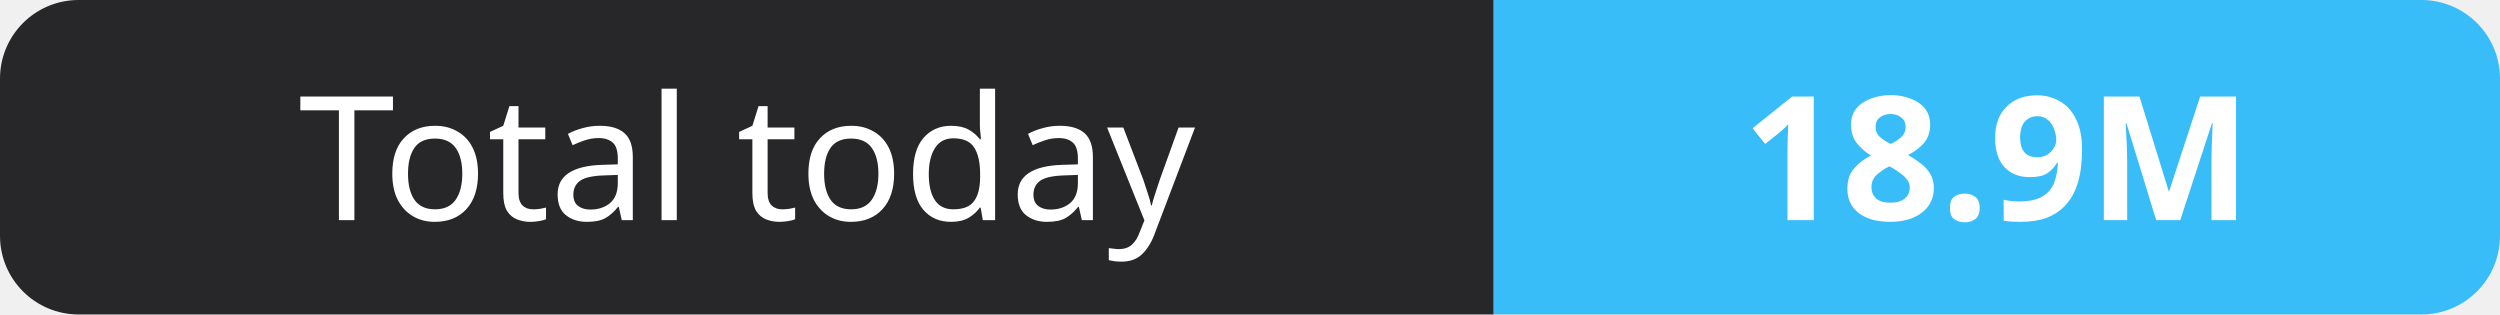
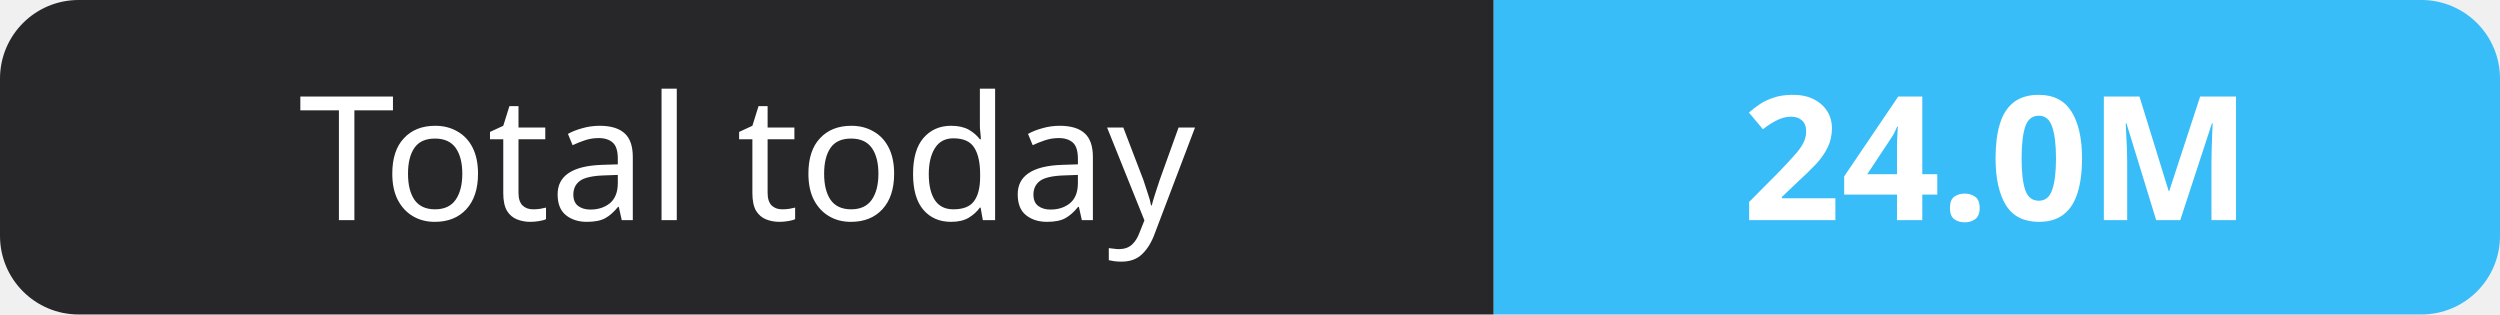
- <svg xmlns="http://www.w3.org/2000/svg" width="159" height="20" role="img" aria-label="Total today: 18.9M">
+ <svg xmlns="http://www.w3.org/2000/svg" width="159" height="20" role="img" aria-label="Total today: 24.0M">
  <clipPath id="r">
    <rect width="159" height="20" rx="5" fill="#fff" />
  </clipPath>
  <g clip-path="url(#r)">
    <rect width="95" height="20" fill="#27272a" />
    <rect x="95" width="64" height="20" fill="#38bdf8" />
  </g>
  <g fill="#fff" text-anchor="middle" font-family="Verdana,Geneva,sans-serif" font-size="11">
    <text x="47.5" y="14">Total today</text>
-     <text x="127.0" y="14" font-weight="700">18.9M</text>
+     <text x="127.0" y="14" font-weight="700">24.0M</text>
  </g>
</svg>
